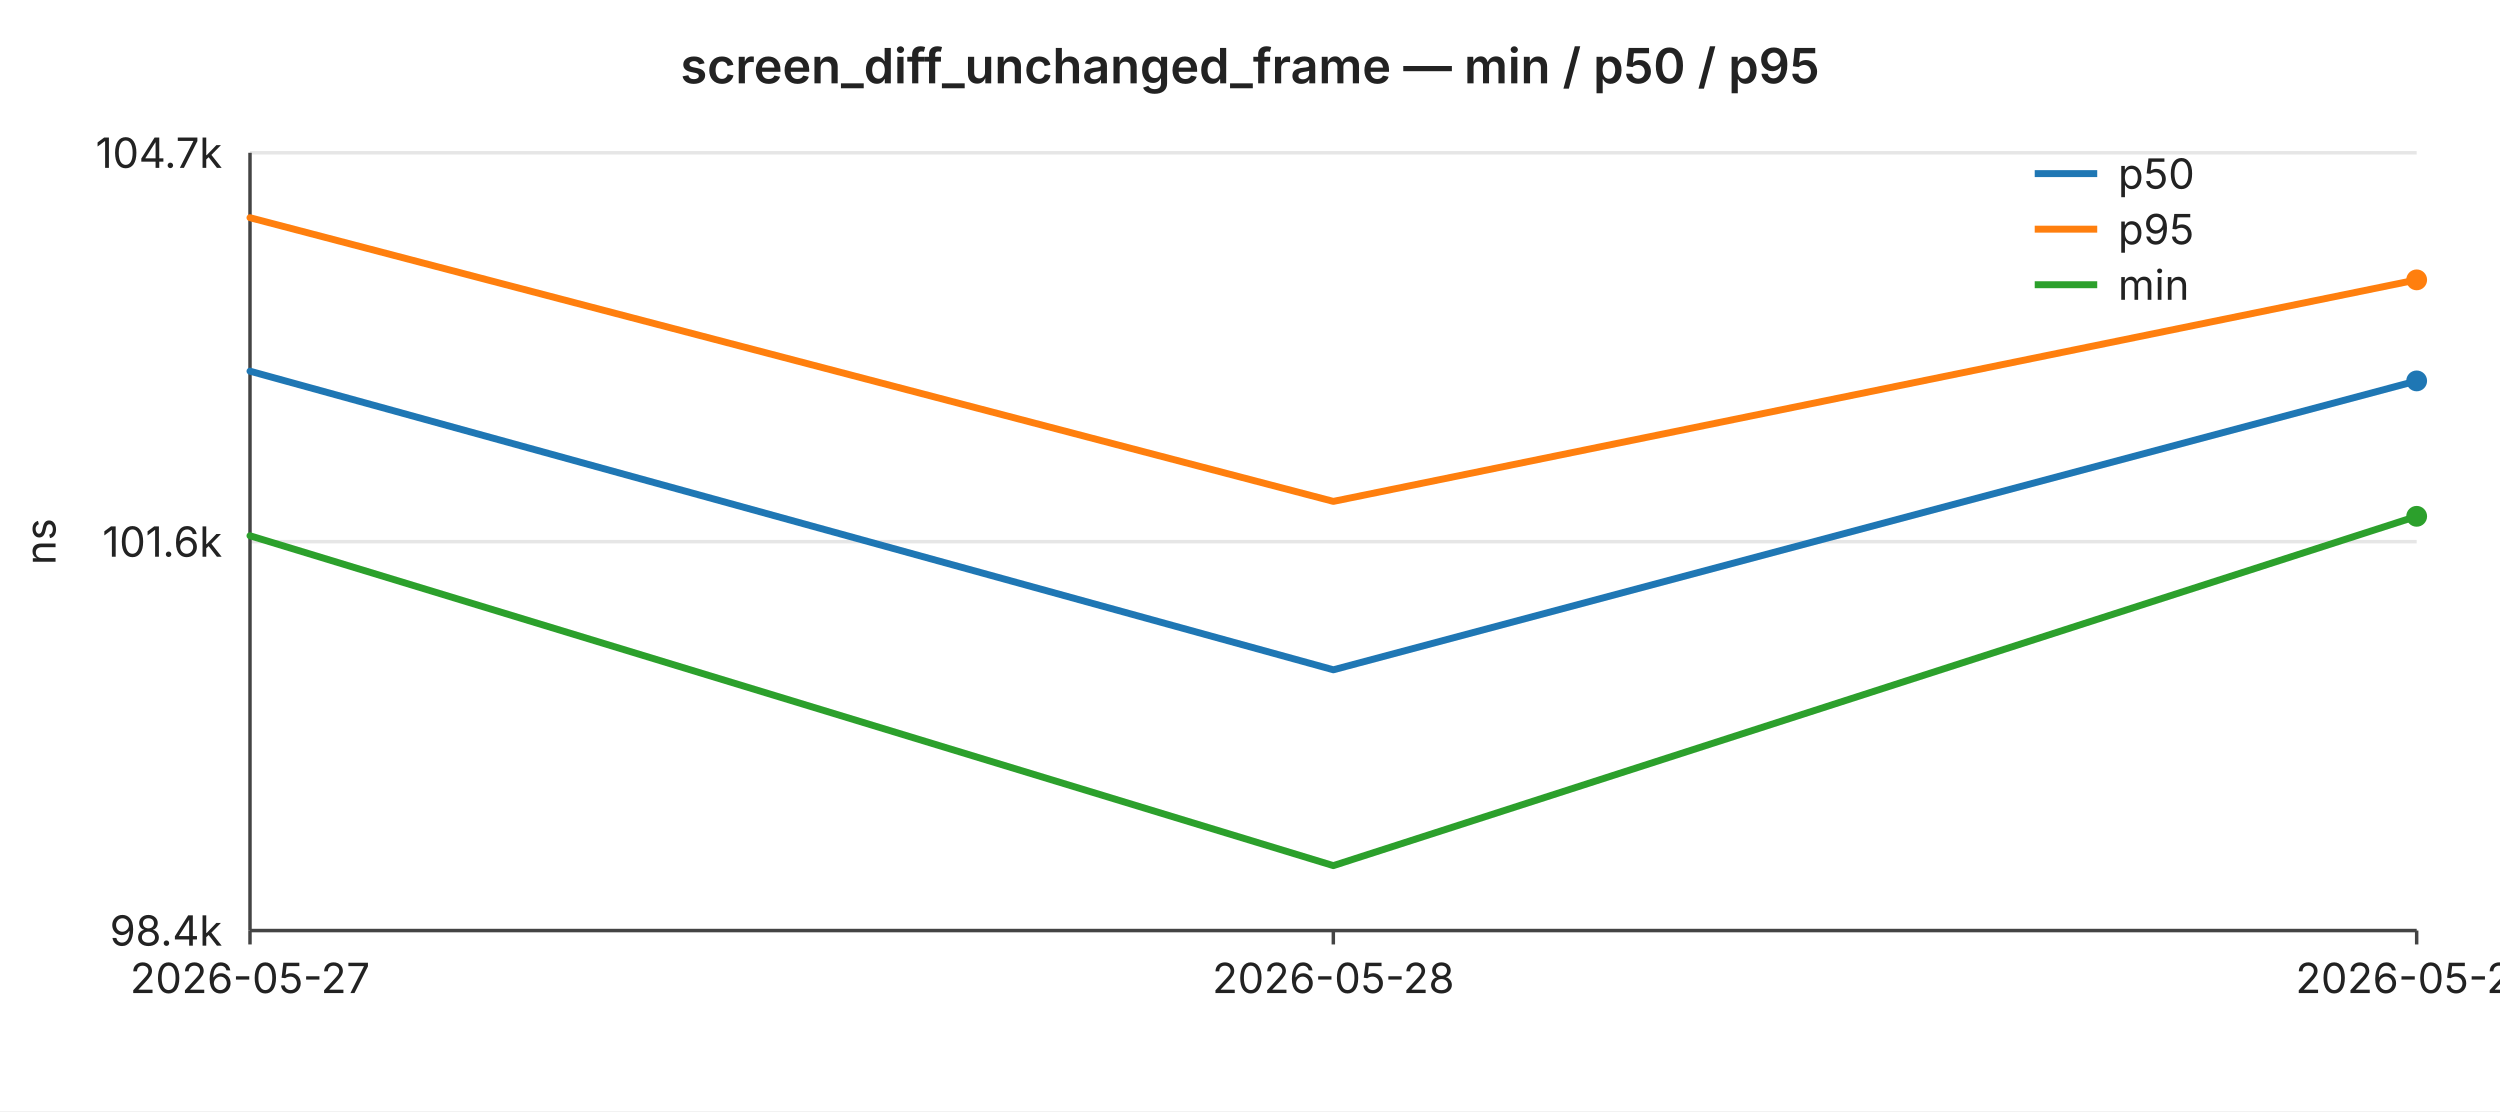
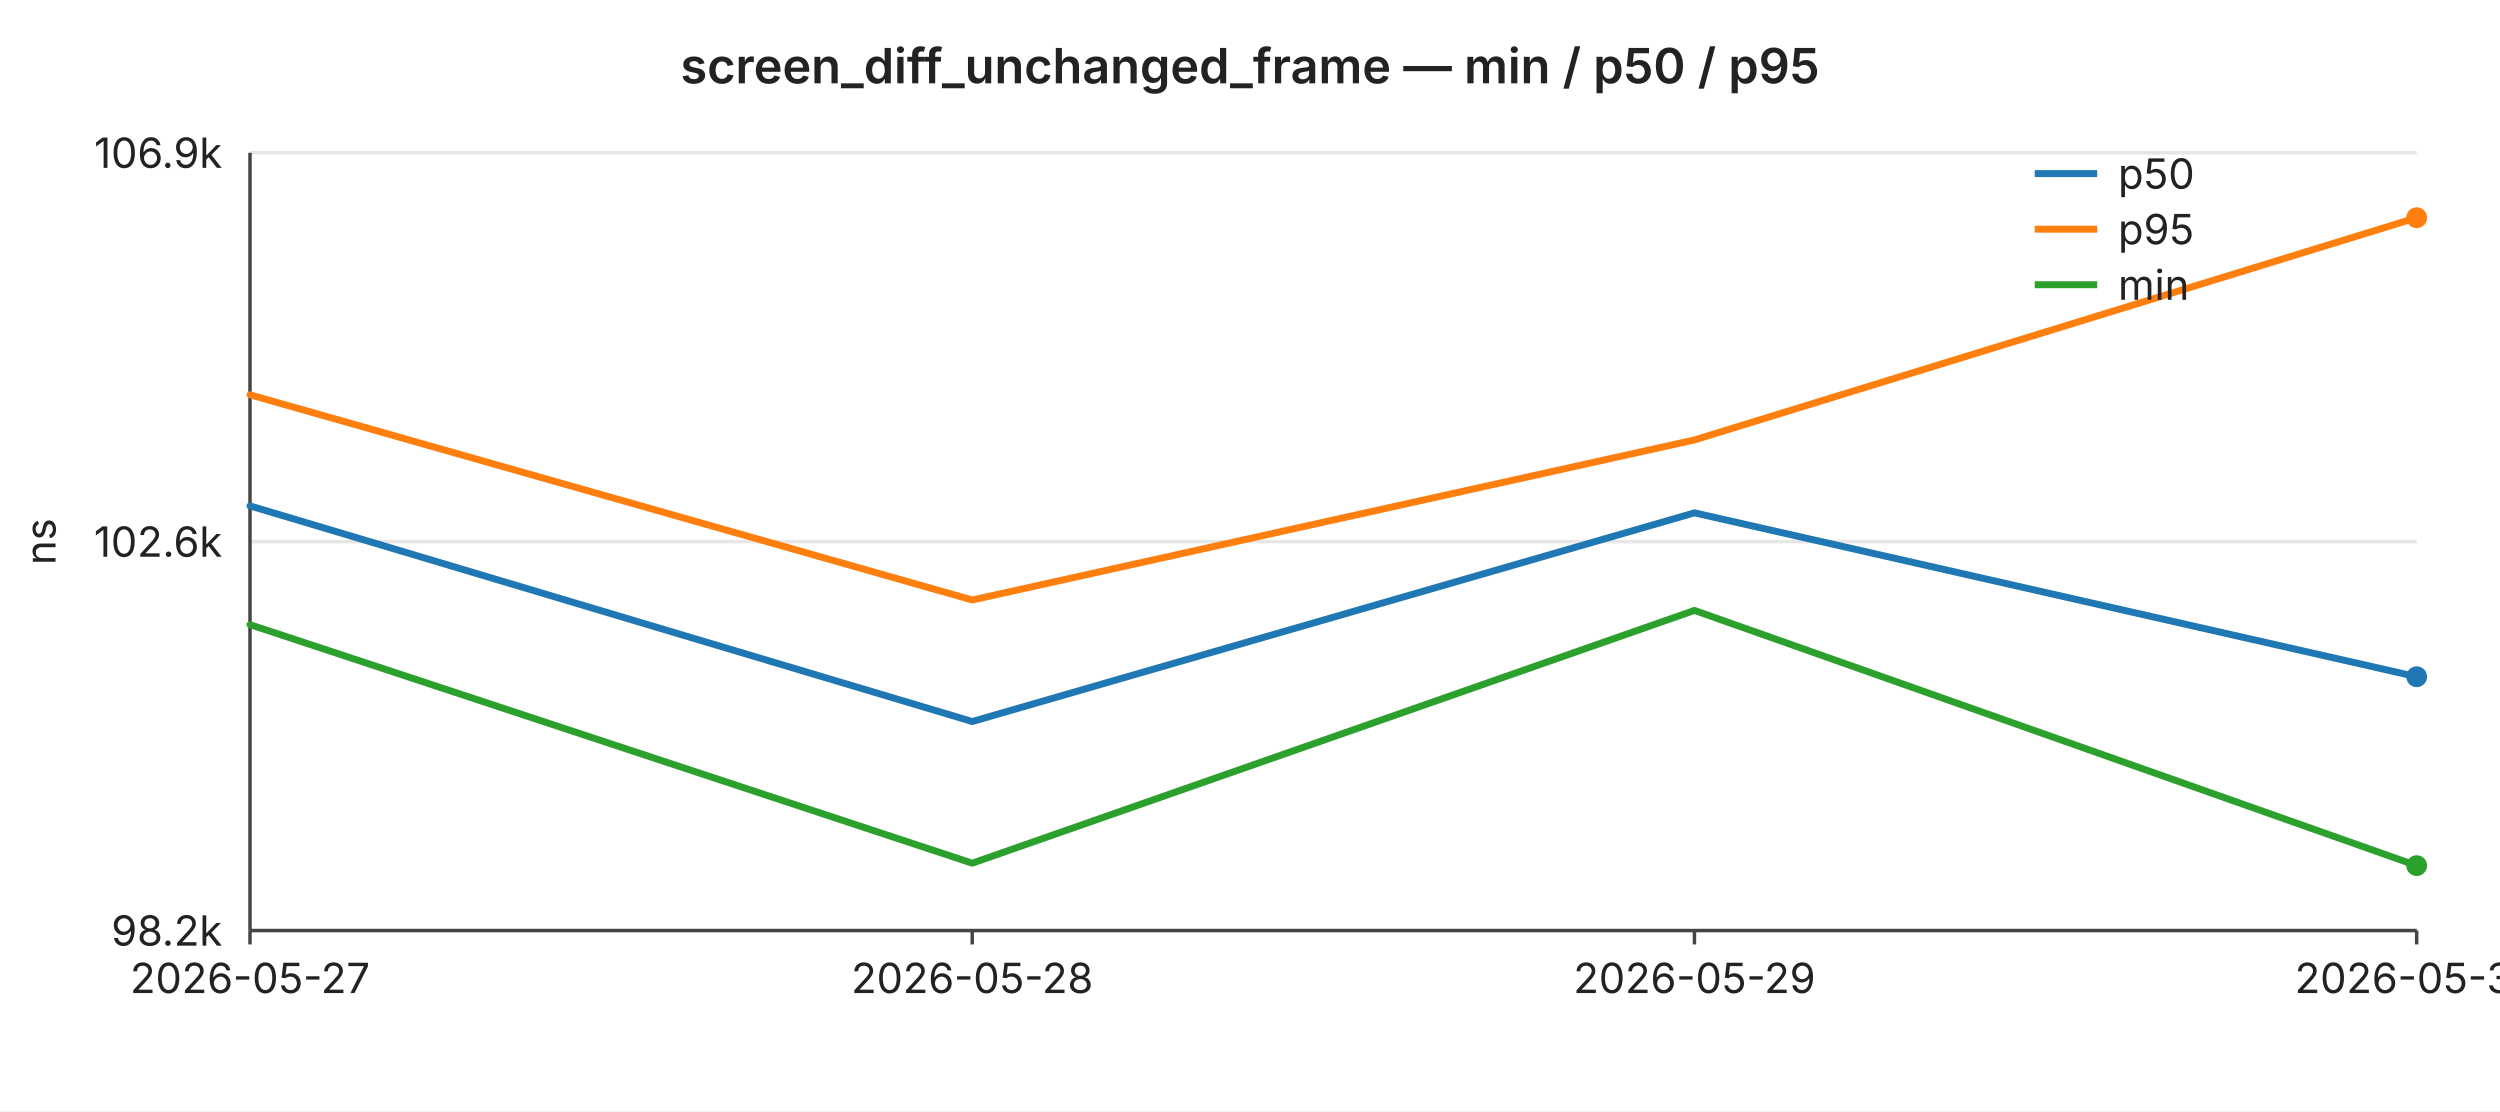
<svg xmlns="http://www.w3.org/2000/svg" width="720" height="320" viewBox="0 0 720 320" font-family="-apple-system,BlinkMacSystemFont,Segoe UI,sans-serif" font-size="12">
  <rect width="720" height="320" fill="#ffffff" />
  <text x="360" y="24" text-anchor="middle" font-size="14" font-weight="600" fill="#222">screen_diff_unchanged_frame — min / p50 / p95</text>
  <line x1="72" y1="44.0" x2="696" y2="44.0" stroke="#e6e6e6" stroke-width="1" />
-   <text x="64" y="44.0" text-anchor="end" dominant-baseline="middle" fill="#222">104.7k</text>
+   <text x="64" y="44.0" text-anchor="end" dominant-baseline="middle" fill="#222">106.9k</text>
  <line x1="72" y1="156.0" x2="696" y2="156.0" stroke="#e6e6e6" stroke-width="1" />
-   <text x="64" y="156.0" text-anchor="end" dominant-baseline="middle" fill="#222">101.6k</text>
+   <text x="64" y="156.0" text-anchor="end" dominant-baseline="middle" fill="#222">102.6k</text>
  <line x1="72" y1="268.0" x2="696" y2="268.0" stroke="#e6e6e6" stroke-width="1" />
-   <text x="64" y="268.0" text-anchor="end" dominant-baseline="middle" fill="#222">98.4k</text>
+   <text x="64" y="268.0" text-anchor="end" dominant-baseline="middle" fill="#222">98.2k</text>
  <text x="16" y="156" text-anchor="middle" fill="#222" transform="rotate(-90 16 156)">ns</text>
  <line x1="72" y1="44" x2="72" y2="268" stroke="#444" stroke-width="1" />
  <line x1="72" y1="268" x2="696" y2="268" stroke="#444" stroke-width="1" />
  <line x1="72.0" y1="268" x2="72.0" y2="272" stroke="#444" stroke-width="1" />
  <text x="72.0" y="286" text-anchor="middle" fill="#222">2026-05-27</text>
-   <line x1="384.0" y1="268" x2="384.0" y2="272" stroke="#444" stroke-width="1" />
-   <text x="384.0" y="286" text-anchor="middle" fill="#222">2026-05-28</text>
+   <line x1="280.0" y1="268" x2="280.0" y2="272" stroke="#444" stroke-width="1" />
+   <text x="280.0" y="286" text-anchor="middle" fill="#222">2026-05-28</text>
+   <line x1="488.0" y1="268" x2="488.0" y2="272" stroke="#444" stroke-width="1" />
+   <text x="488.0" y="286" text-anchor="middle" fill="#222">2026-05-29</text>
  <line x1="696.0" y1="268" x2="696.0" y2="272" stroke="#444" stroke-width="1" />
-   <text x="696.0" y="286" text-anchor="middle" fill="#222">2026-05-29</text>
-   <polyline fill="none" stroke="#1f77b4" stroke-width="2" stroke-linejoin="round" stroke-linecap="round" points="72.0,106.9 384.0,192.9 696.0,109.7" />
-   <circle cx="696.0" cy="109.7" r="3" fill="#1f77b4" />
-   <polyline fill="none" stroke="#ff7f0e" stroke-width="2" stroke-linejoin="round" stroke-linecap="round" points="72.0,62.7 384.0,144.4 696.0,80.6" />
-   <circle cx="696.0" cy="80.6" r="3" fill="#ff7f0e" />
-   <polyline fill="none" stroke="#2ca02c" stroke-width="2" stroke-linejoin="round" stroke-linecap="round" points="72.0,154.3 384.0,249.3 696.0,148.7" />
-   <circle cx="696.0" cy="148.7" r="3" fill="#2ca02c" />
+   <text x="696.0" y="286" text-anchor="middle" fill="#222">2026-05-30</text>
+   <polyline fill="none" stroke="#1f77b4" stroke-width="2" stroke-linejoin="round" stroke-linecap="round" points="72.0,145.7 280.0,207.8 488.0,147.7 696.0,194.9" />
+   <circle cx="696.0" cy="194.9" r="3" fill="#1f77b4" />
+   <polyline fill="none" stroke="#ff7f0e" stroke-width="2" stroke-linejoin="round" stroke-linecap="round" points="72.0,113.7 280.0,172.8 488.0,126.7 696.0,62.7" />
+   <circle cx="696.0" cy="62.7" r="3" fill="#ff7f0e" />
+   <polyline fill="none" stroke="#2ca02c" stroke-width="2" stroke-linejoin="round" stroke-linecap="round" points="72.0,179.9 280.0,248.6 488.0,175.8 696.0,249.3" />
+   <circle cx="696.0" cy="249.3" r="3" fill="#2ca02c" />
  <line x1="586" y1="50" x2="604" y2="50" stroke="#1f77b4" stroke-width="2" />
  <text x="610" y="50" dominant-baseline="middle" fill="#222">p50</text>
  <line x1="586" y1="66" x2="604" y2="66" stroke="#ff7f0e" stroke-width="2" />
  <text x="610" y="66" dominant-baseline="middle" fill="#222">p95</text>
  <line x1="586" y1="82" x2="604" y2="82" stroke="#2ca02c" stroke-width="2" />
  <text x="610" y="82" dominant-baseline="middle" fill="#222">min</text>
</svg>
